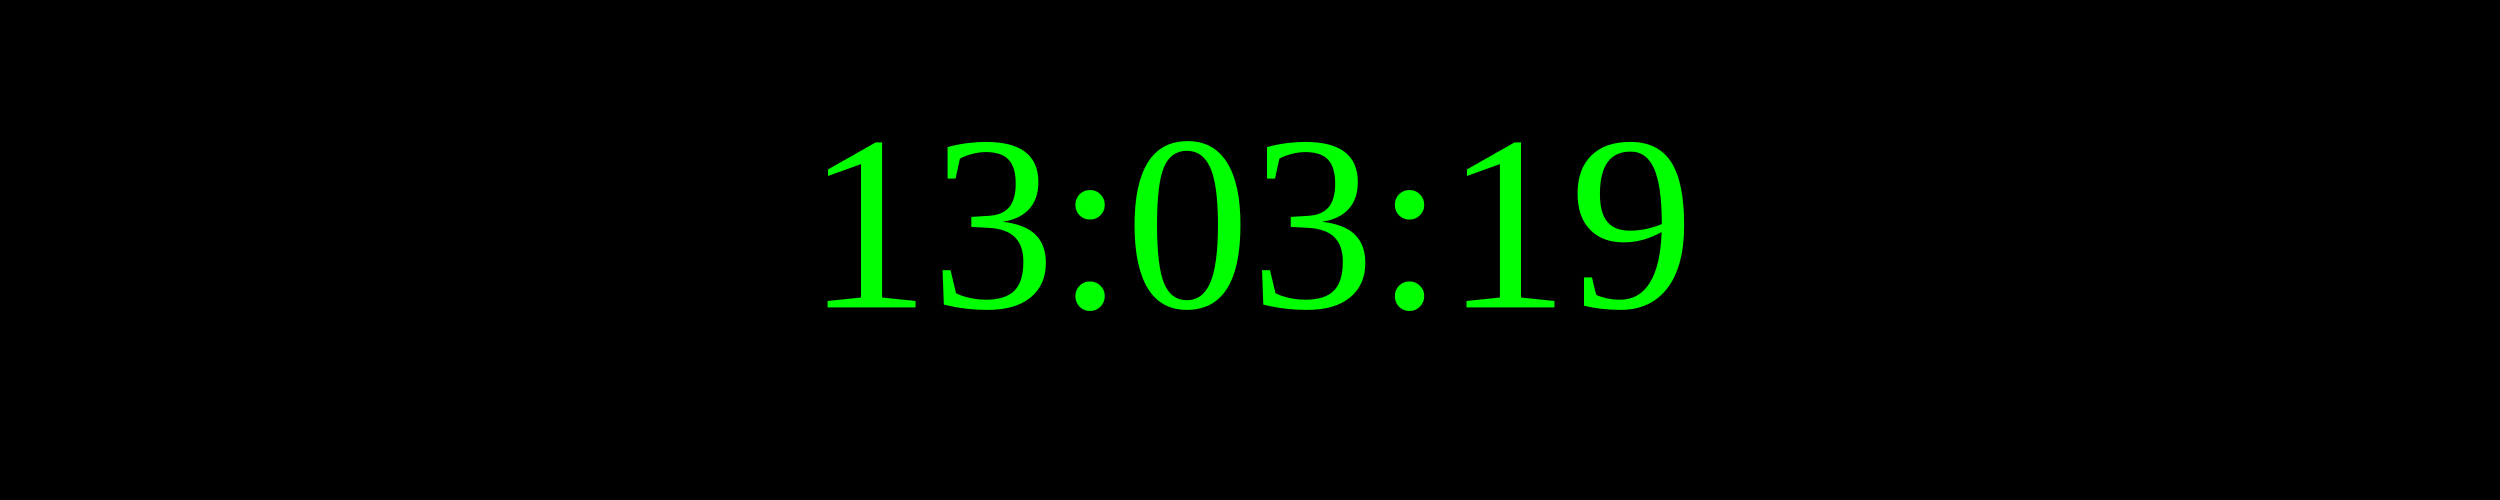
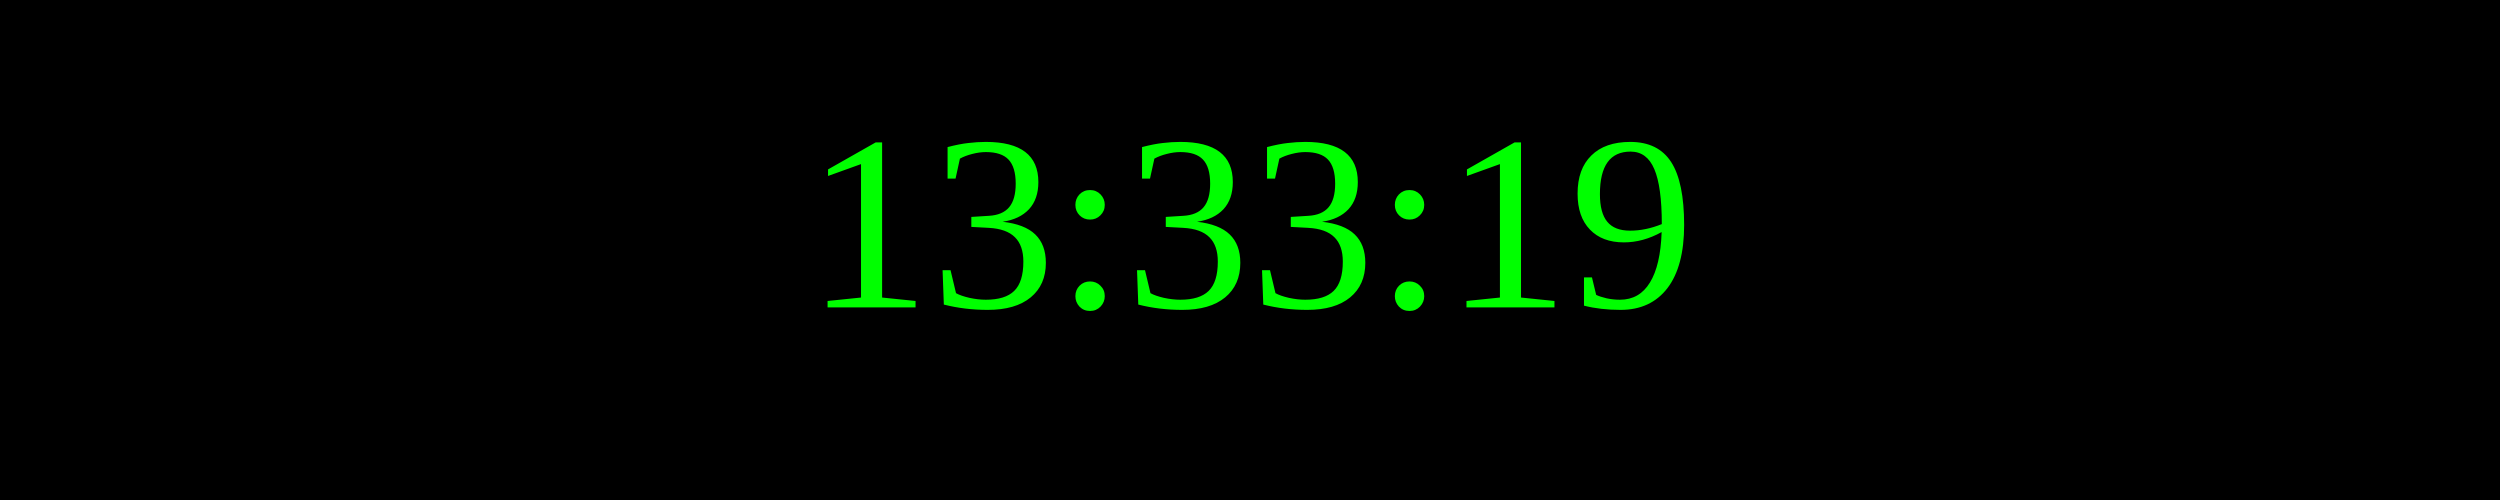
<svg xmlns="http://www.w3.org/2000/svg" width="250" height="50">
  <rect width="100%" height="100%" fill="black" />
  <text x="50%" y="50%" font-size="25" fill="lime" text-anchor="middle" dominant-baseline="middle">
- 13:03:19
+ 13:33:19
</text>
</svg>
